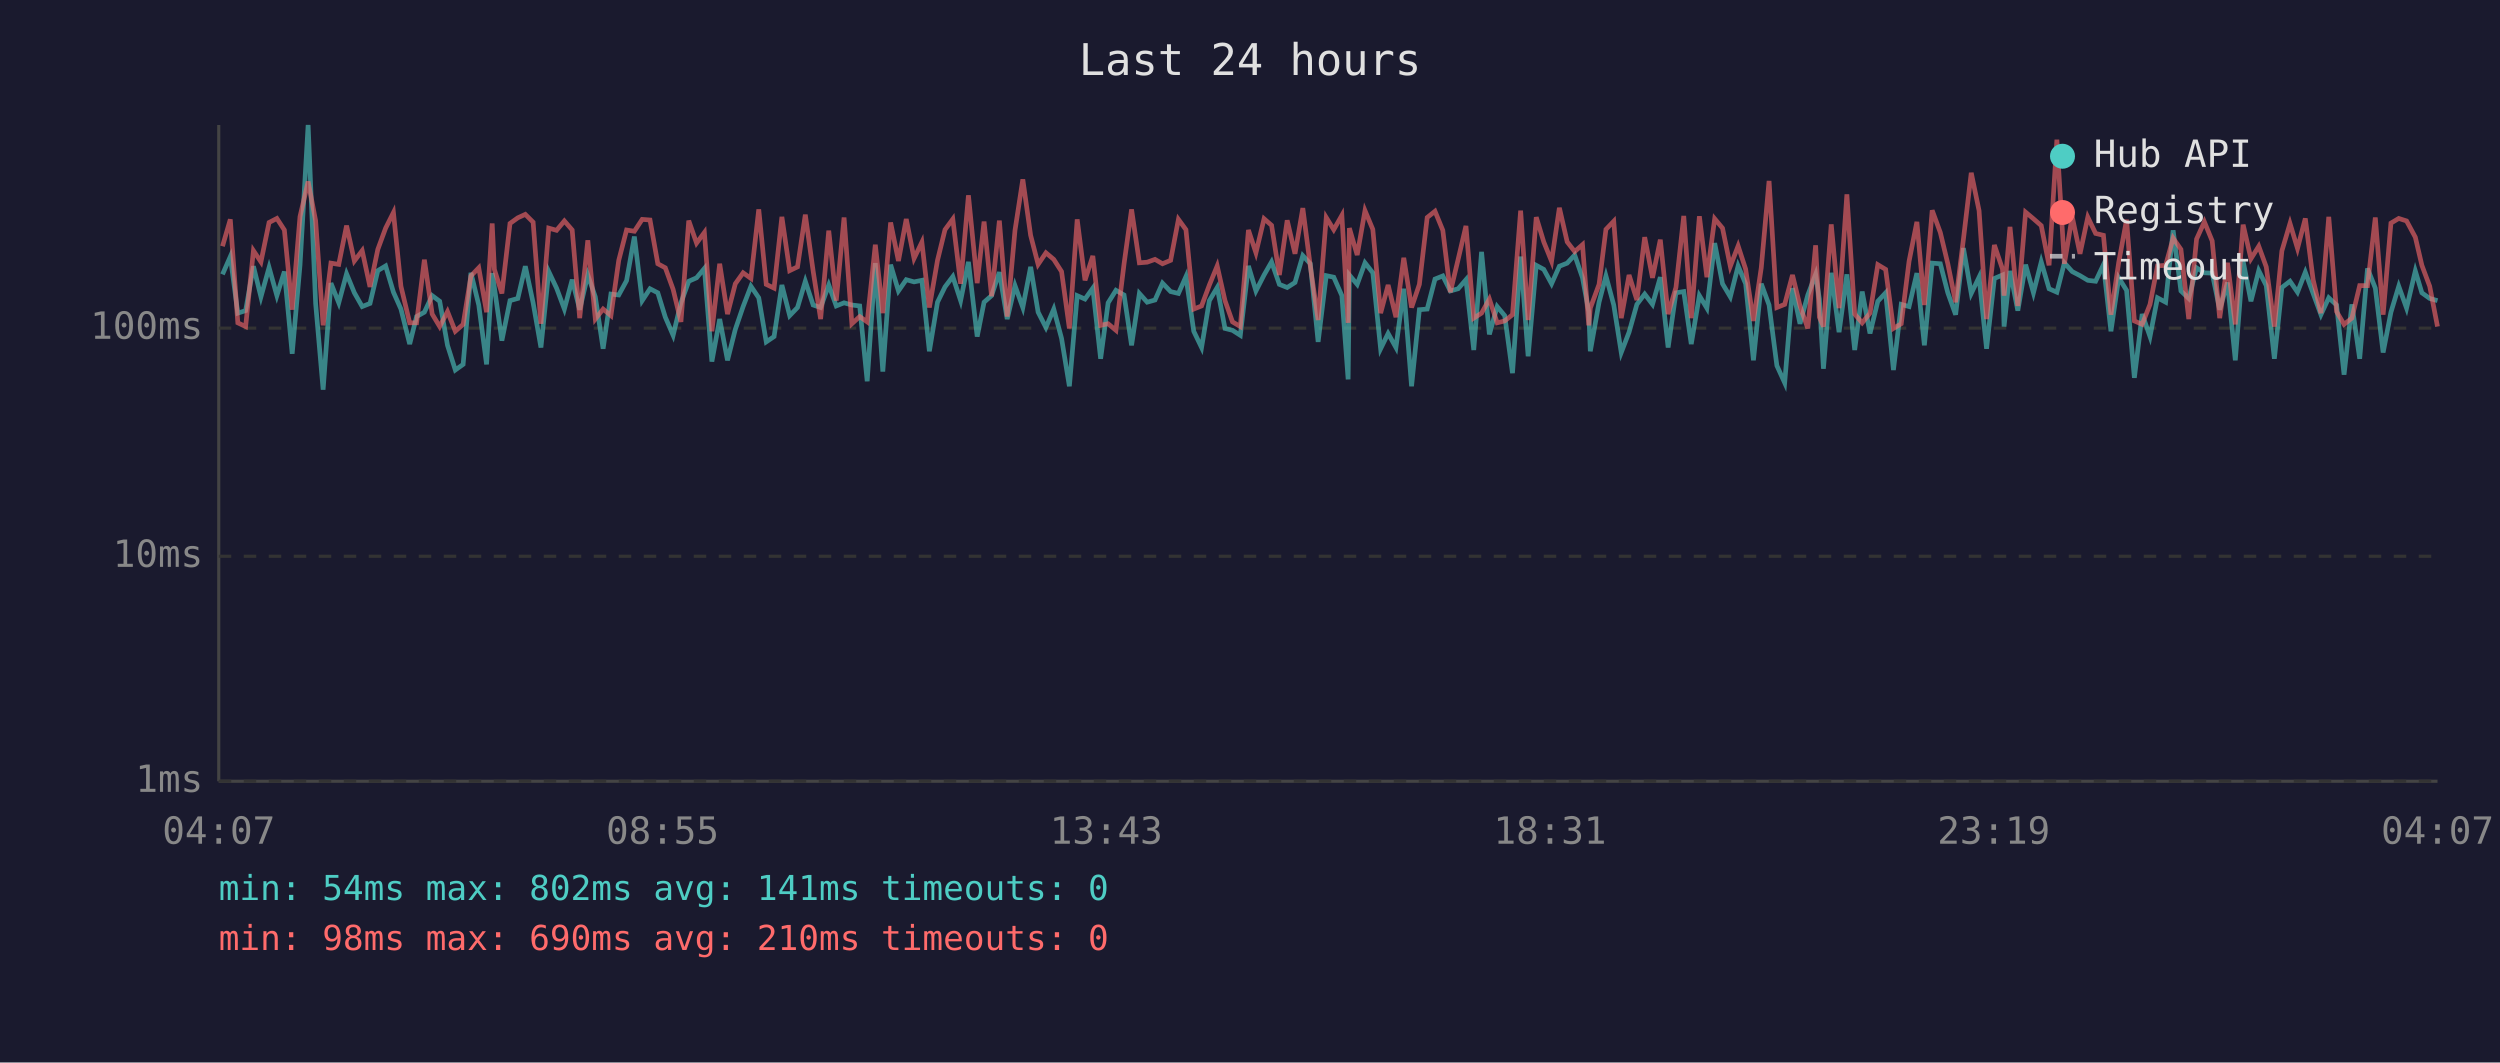
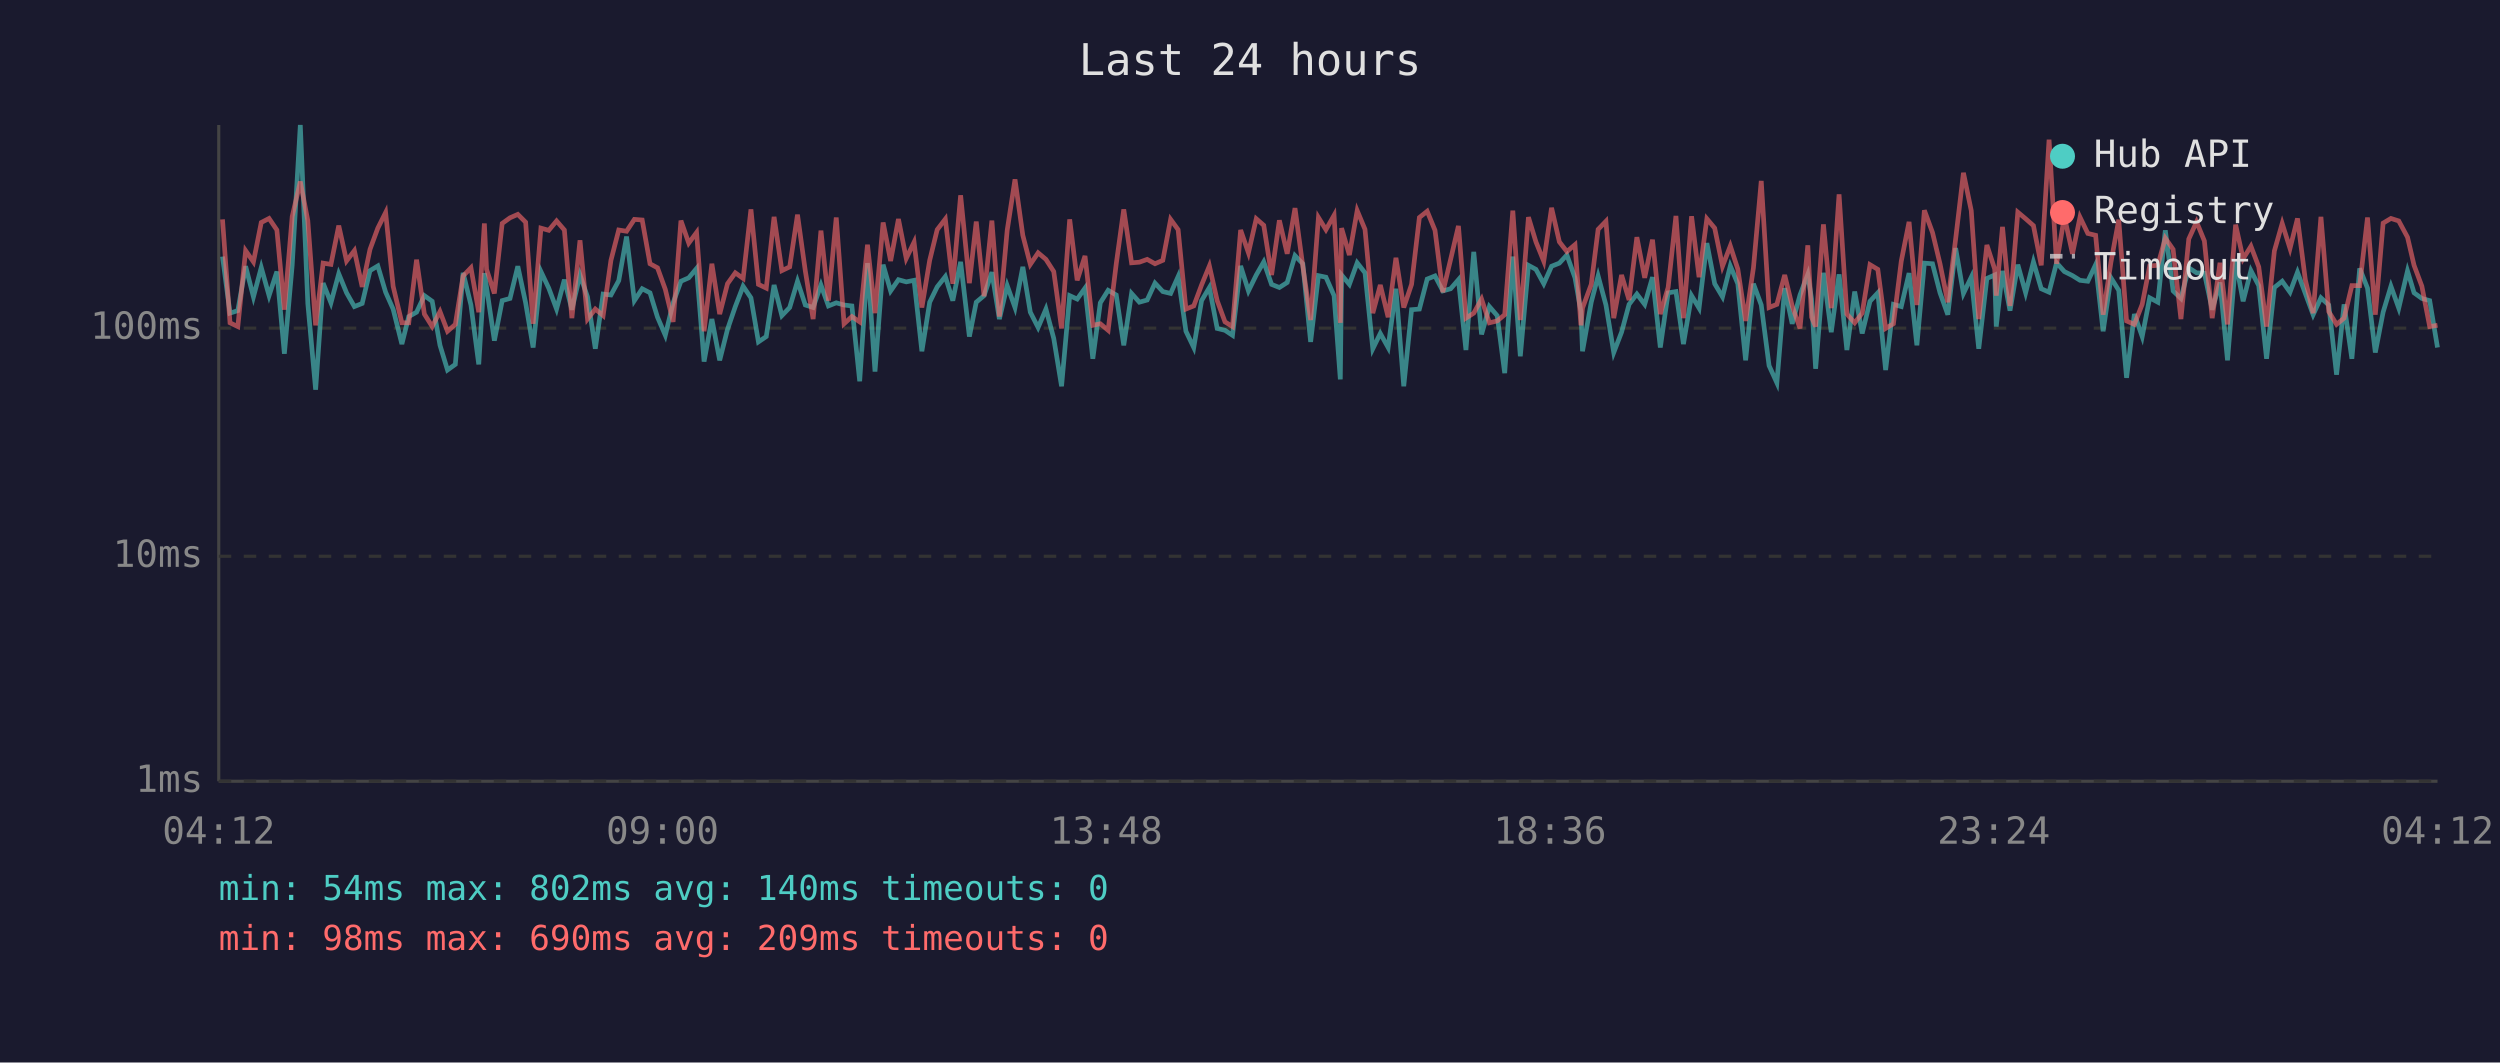
<svg xmlns="http://www.w3.org/2000/svg" viewBox="0 0 800 340" font-family="monospace" font-size="12">
  <rect width="800" height="340" fill="#1a1a2e" />
  <text x="400" y="24" fill="#e0e0e0" font-size="14" text-anchor="middle">Last 24 hours</text>
  <line x1="70" y1="40" x2="70" y2="250" stroke="#444" stroke-width="1" />
  <line x1="70" y1="250" x2="780" y2="250" stroke="#444" stroke-width="1" />
  <line x1="70" y1="250" x2="780" y2="250" stroke="#333" stroke-width="1" stroke-dasharray="4" />
  <text x="65" y="250" fill="#888" text-anchor="end" dominant-baseline="middle">1ms</text>
  <line x1="70" y1="178" x2="780" y2="178" stroke="#333" stroke-width="1" stroke-dasharray="4" />
  <text x="65" y="178" fill="#888" text-anchor="end" dominant-baseline="middle">10ms</text>
  <line x1="70" y1="105" x2="780" y2="105" stroke="#333" stroke-width="1" stroke-dasharray="4" />
  <text x="65" y="105" fill="#888" text-anchor="end" dominant-baseline="middle">100ms</text>
-   <text x="70" y="270" fill="#888" text-anchor="middle">04:07</text>
-   <text x="212" y="270" fill="#888" text-anchor="middle">08:55</text>
-   <text x="354" y="270" fill="#888" text-anchor="middle">13:43</text>
-   <text x="496" y="270" fill="#888" text-anchor="middle">18:31</text>
-   <text x="638" y="270" fill="#888" text-anchor="middle">23:19</text>
-   <text x="780" y="270" fill="#888" text-anchor="middle">04:07</text>
-   <polyline points="71.2,87.8 73.7,82.1 76.1,100.2 78.6,99.4 81.1,85.2 83.5,95.0 86.1,85.6 88.6,94.6 91.0,86.9 93.5,113.2 96.0,84.9 98.6,40.0 101.0,97.1 103.4,124.7 105.9,90.6 108.4,96.9 110.9,87.6 113.4,93.7 115.9,98.1 118.4,97.1 120.9,86.6 123.4,85.1 125.9,93.5 128.3,98.9 131.1,110.1 133.3,101.3 135.8,99.9 138.3,94.6 140.7,96.4 143.2,110.5 145.7,118.4 148.2,116.6 150.7,87.3 153.2,97.6 155.7,116.6 157.5,87.4 158.2,92.0 160.6,109.0 163.2,96.2 165.7,95.5 168.1,85.2 170.6,96.9 173.1,111.2 175.6,86.9 178.1,92.2 180.6,98.9 183.1,89.5 185.5,99.1 188.1,88.0 190.5,95.0 193.0,111.6 195.5,94.1 198.0,94.4 200.5,89.8 203.0,75.7 205.5,96.2 208.0,92.4 210.5,93.7 212.9,101.5 215.4,107.3 217.9,96.9 220.4,90.0 222.9,88.9 225.4,85.9 227.8,115.7 230.3,102.1 232.8,115.3 235.3,105.4 237.8,98.1 240.3,91.6 242.8,95.3 245.2,109.4 247.7,107.7 250.2,91.2 252.7,101.0 255.2,98.4 257.7,90.0 260.2,97.6 262.6,98.4 265.2,91.2 267.6,97.9 270.1,96.9 272.6,97.6 275.1,97.9 277.5,122.0 280.1,84.2 282.5,118.9 285.0,84.7 287.5,93.1 290.0,89.5 292.5,90.2 295.0,89.7 297.4,112.4 300.0,96.7 302.4,91.8 304.9,88.5 307.4,96.2 309.9,83.8 312.7,107.7 314.9,96.7 317.3,94.6 319.8,87.1 322.3,102.1 324.8,91.4 327.3,98.4 329.8,85.4 332.2,99.9 334.7,104.8 337.2,98.9 339.7,108.3 342.2,123.6 344.7,94.6 347.2,95.7 349.7,92.2 352.2,114.8 354.6,96.9 357.1,92.9 359.7,94.4 362.1,110.5 364.6,93.9 367.1,96.7 369.6,96.0 372.0,90.6 374.6,93.3 377.1,93.9 379.5,88.5 382.0,106.0 384.5,111.2 387.0,96.2 389.5,92.0 392.0,105.1 394.4,105.7 396.9,107.3 399.5,85.1 401.9,93.1 404.5,88.0 406.9,83.8 409.4,91.0 411.9,92.0 414.4,90.4 416.9,81.8 419.3,84.4 421.8,109.4 424.4,88.2 426.8,88.7 429.4,94.6 431.4,121.4 431.8,88.0 434.3,91.0 436.8,84.1 439.3,87.3 441.8,111.6 444.2,106.7 446.7,111.2 449.2,92.4 451.7,123.6 454.2,99.1 456.7,98.9 459.2,89.3 461.7,88.3 464.1,93.1 466.6,92.4 469.1,89.5 471.6,112.0 474.1,80.6 476.6,107.0 479.1,98.1 481.5,101.0 484.0,119.4 486.6,82.1 489.0,114.0 491.6,84.9 494.0,86.2 496.5,90.8 499.0,85.2 501.5,84.2 503.9,81.6 506.4,88.9 508.4,99.7 508.9,112.4 511.7,96.7 513.9,88.3 516.4,97.6 518.8,112.8 521.3,106.3 523.8,97.4 526.3,94.1 528.8,97.4 531.3,88.7 533.8,111.2 536.3,93.7 538.8,93.3 541.2,110.1 543.8,94.6 546.2,98.6 548.7,77.8 551.2,90.8 553.7,95.0 556.2,85.1 558.6,90.8 561.1,115.3 563.6,90.8 566.1,97.6 568.6,117.0 571.1,122.5 573.6,92.2 576.0,103.6 578.5,94.4 581.0,87.8 582.2,95.7 583.5,118.0 586.0,87.3 588.5,106.3 591.0,87.8 593.5,112.0 595.9,93.3 598.4,106.7 600.9,96.4 603.4,93.7 605.9,118.4 608.4,97.4 610.9,98.1 613.4,87.4 615.8,110.5 618.3,84.2 620.9,84.4 623.3,93.7 625.8,100.7 628.3,79.4 630.8,93.9 633.3,88.7 635.7,111.6 638.2,89.1 640.8,88.0 641.3,104.5 643.2,86.7 645.7,99.4 648.2,84.7 650.7,93.7 653.2,83.8 655.7,92.4 658.2,93.5 660.6,84.1 663.1,86.9 665.6,88.2 668.1,89.7 670.6,90.0 673.1,84.7 675.5,106.0 678.0,88.9 680.5,92.9 683.0,120.9 685.5,100.5 688.0,107.7 690.4,95.3 693.0,96.7 695.4,73.7 697.9,93.1 700.4,95.5 702.9,85.7 705.4,87.3 707.9,87.4 710.3,99.1 712.8,90.4 715.3,115.3 717.8,83.6 720.3,96.4 722.8,86.6 725.2,91.4 727.8,114.8 730.2,92.0 732.8,90.0 735.2,93.5 737.7,87.1 740.2,93.9 742.7,100.7 745.2,95.3 747.7,97.6 750.1,119.9 752.6,97.4 755.1,114.8 757.6,85.9 760.1,92.2 762.6,112.8 765.1,99.9 767.6,91.6 770.1,98.6 772.9,86.7 775.0,93.7 777.5,95.5 780.0,96.2" fill="none" stroke="#4ecdc4" stroke-width="1.5" opacity="0.6" />
-   <polyline points="71.2,78.8 73.7,70.2 76.1,103.3 78.6,104.5 81.1,80.2 83.5,83.8 86.1,71.2 88.6,69.9 91.0,73.6 93.5,99.1 96.0,69.3 98.6,58.1 101.0,70.6 103.4,104.1 105.9,84.2 108.4,84.6 110.9,72.2 113.4,83.5 115.9,80.2 118.4,91.8 120.9,79.8 123.4,73.0 125.9,68.0 128.3,91.6 131.1,103.3 133.3,103.3 135.8,83.1 138.3,100.5 140.7,104.5 143.2,99.7 145.7,106.0 148.2,103.8 150.7,88.3 153.2,85.7 155.7,99.9 157.5,71.5 158.2,86.2 160.6,93.9 163.2,71.5 165.7,69.7 168.1,68.6 170.6,71.1 173.1,103.6 175.6,73.0 178.1,73.7 180.6,70.7 183.1,73.6 185.5,101.8 188.1,76.9 190.5,102.1 193.0,98.9 195.5,101.0 198.0,83.3 200.5,73.6 203.0,74.0 205.5,70.2 208.0,70.4 210.5,84.4 212.9,85.7 215.4,92.6 217.9,103.0 220.4,70.6 222.9,77.8 225.4,74.4 227.8,106.0 230.3,84.4 232.8,100.5 235.3,90.8 237.8,87.3 240.3,89.1 242.8,67.0 245.2,91.0 247.7,92.2 250.2,69.4 252.7,86.6 255.2,85.4 257.7,68.7 260.2,86.7 262.6,102.1 265.2,73.8 267.6,96.2 270.1,69.6 272.6,103.6 275.1,101.3 277.5,103.0 280.1,78.3 282.5,100.2 285.0,71.2 287.5,83.5 290.0,70.1 292.5,82.7 295.0,77.5 297.4,98.4 300.0,83.3 302.4,73.5 304.9,70.1 307.4,90.8 309.9,62.5 312.7,90.6 314.9,70.9 317.3,94.8 319.8,70.6 322.3,101.3 324.8,73.7 327.3,57.4 329.8,75.3 332.2,84.6 334.7,80.9 337.2,83.0 339.7,86.9 342.2,105.1 344.7,70.2 347.2,89.7 349.7,81.9 352.2,104.1 354.6,103.6 357.1,105.7 359.7,84.4 362.1,67.0 364.6,84.1 367.1,83.9 369.6,83.0 372.0,84.4 374.6,83.3 377.1,70.2 379.5,73.5 382.0,98.9 384.5,97.9 387.0,91.2 389.5,85.1 392.0,96.2 394.4,103.0 396.9,104.5 399.5,73.6 401.9,80.9 404.5,70.0 406.9,72.1 409.4,88.0 411.9,70.5 414.4,81.2 416.9,66.6 419.3,85.2 421.8,102.4 424.4,69.6 426.8,73.5 429.4,68.9 431.4,103.3 431.8,73.0 434.3,81.6 436.8,67.4 439.3,73.4 441.8,100.2 444.2,91.2 446.7,101.5 449.2,82.5 451.7,98.4 454.2,91.0 456.7,69.6 459.2,67.6 461.7,73.7 464.1,93.5 466.6,83.0 469.1,72.3 471.6,101.8 474.1,100.2 476.6,95.7 479.1,103.3 481.5,102.7 484.0,100.7 486.6,67.4 489.0,102.4 491.6,69.5 494.0,77.4 496.5,83.6 499.0,66.5 501.5,77.4 503.9,80.5 506.4,78.3 508.4,104.1 508.9,98.6 511.7,91.0 513.9,73.4 516.4,70.8 518.8,101.8 521.3,88.0 523.8,96.0 526.3,75.9 528.8,88.9 531.3,76.7 533.8,100.5 536.3,92.0 538.8,69.1 541.2,101.8 543.8,69.2 546.2,88.7 548.7,70.0 551.2,73.0 553.7,85.2 556.2,78.7 558.6,86.1 561.1,102.7 563.6,85.7 566.1,57.9 568.6,98.4 571.1,97.4 573.6,88.0 576.0,97.9 578.5,105.1 581.0,78.5 582.2,101.5 583.5,104.5 586.0,71.8 588.5,98.6 591.0,62.2 593.5,100.5 595.9,103.3 598.4,100.2 600.9,84.7 603.4,86.2 605.9,105.1 608.4,103.6 610.9,83.6 613.4,71.0 615.8,97.6 618.3,67.3 620.9,74.4 623.3,84.4 625.8,96.7 628.3,76.5 630.8,55.3 633.3,67.4 635.7,102.1 638.2,78.4 640.8,86.1 641.3,94.6 643.2,72.6 645.7,97.9 648.2,67.9 650.7,70.0 653.2,72.2 655.7,84.9 658.2,44.7 660.6,84.4 663.1,69.3 665.6,81.2 668.1,69.5 670.6,74.7 673.1,75.3 675.5,100.7 678.0,83.9 680.5,70.3 683.0,102.7 685.5,103.8 688.0,97.4 690.4,85.1 693.0,84.9 695.4,76.2 697.9,79.8 700.4,102.1 702.9,76.5 705.4,71.0 707.9,77.1 710.3,101.8 712.8,84.1 715.3,103.8 717.8,71.9 720.3,82.8 722.8,78.8 725.2,85.4 727.8,104.5 730.2,80.3 732.8,71.5 735.2,79.5 737.7,69.9 740.2,89.5 742.7,100.2 745.2,69.4 747.7,99.7 750.1,103.8 752.6,101.8 755.1,91.4 757.6,91.4 760.1,69.6 762.6,100.7 765.1,71.4 767.6,69.9 770.1,70.7 772.9,75.9 775.0,84.9 777.5,91.6 780.0,104.5" fill="none" stroke="#ff6b6b" stroke-width="1.5" opacity="0.6" />
+   <text x="70" y="270" fill="#888" text-anchor="middle">04:12</text>
+   <text x="212" y="270" fill="#888" text-anchor="middle">09:00</text>
+   <text x="354" y="270" fill="#888" text-anchor="middle">13:48</text>
+   <text x="496" y="270" fill="#888" text-anchor="middle">18:36</text>
+   <text x="638" y="270" fill="#888" text-anchor="middle">23:24</text>
+   <text x="780" y="270" fill="#888" text-anchor="middle">04:12</text>
+   <polyline points="71.2,82.1 73.6,100.2 76.1,99.4 78.6,85.2 81.1,95.0 83.6,85.6 86.1,94.6 88.6,86.9 91.0,113.2 93.5,84.9 96.1,40.0 98.5,97.1 101.0,124.7 103.4,90.6 105.9,96.9 108.4,87.6 110.9,93.7 113.4,98.1 115.9,97.1 118.4,86.6 120.9,85.1 123.4,93.5 125.8,98.9 128.6,110.1 130.8,101.3 133.3,99.9 135.8,94.6 138.3,96.4 140.8,110.5 143.2,118.4 145.7,116.6 148.2,87.3 150.7,97.6 153.2,116.6 155.0,87.4 155.7,92.0 158.2,109.0 160.7,96.2 163.2,95.5 165.7,85.2 168.2,96.9 170.6,111.2 173.1,86.9 175.6,92.2 178.1,98.9 180.6,89.5 183.0,99.1 185.6,88.0 188.0,95.0 190.5,111.6 193.0,94.1 195.5,94.4 198.0,89.8 200.5,75.7 203.0,96.2 205.5,92.4 208.0,93.7 210.4,101.5 212.9,107.3 215.4,96.9 217.9,90.0 220.4,88.9 222.9,85.9 225.3,115.7 227.8,102.1 230.3,115.3 232.8,105.4 235.3,98.1 237.8,91.6 240.3,95.3 242.7,109.4 245.2,107.7 247.7,91.2 250.2,101.0 252.7,98.4 255.2,90.0 257.7,97.6 260.2,98.4 262.7,91.2 265.1,97.9 267.6,96.9 270.1,97.6 272.6,97.9 275.1,122.0 277.6,84.2 280.0,118.9 282.6,84.7 285.0,93.1 287.5,89.5 290.0,90.2 292.5,89.7 295.0,112.4 297.5,96.7 299.9,91.8 302.5,88.5 304.9,96.2 307.4,83.8 310.2,107.7 312.4,96.7 314.9,94.6 317.4,87.1 319.8,102.1 322.3,91.4 324.8,98.4 327.3,85.4 329.7,99.9 332.2,104.8 334.7,98.9 337.2,108.3 339.7,123.6 342.3,94.6 344.7,95.7 347.2,92.2 349.7,114.8 352.1,96.9 354.6,92.9 357.2,94.4 359.6,110.5 362.1,93.9 364.6,96.7 367.1,96.0 369.6,90.6 372.1,93.3 374.6,93.9 377.0,88.5 379.5,106.0 382.0,111.2 384.5,96.2 387.0,92.0 389.5,105.1 392.0,105.7 394.4,107.3 397.0,85.1 399.5,93.1 402.0,88.0 404.4,83.8 406.9,91.0 409.4,92.0 411.9,90.4 414.4,81.8 416.9,84.4 419.4,109.4 421.9,88.2 424.3,88.7 426.9,94.6 428.9,121.4 429.3,88.0 431.8,91.0 434.3,84.1 436.8,87.3 439.3,111.6 441.7,106.7 444.2,111.2 446.7,92.4 449.2,123.6 451.7,99.1 454.2,98.9 456.7,89.3 459.2,88.3 461.7,93.1 464.2,92.4 466.7,89.5 469.1,112.0 471.6,80.6 474.1,107.0 476.6,98.1 479.1,101.0 481.5,119.4 484.1,82.1 486.5,114.0 489.1,84.9 491.5,86.2 494.0,90.8 496.5,85.2 499.0,84.2 501.4,81.6 504.0,88.9 505.9,99.7 506.4,112.4 509.2,96.7 511.4,88.3 513.9,97.6 516.4,112.8 518.9,106.3 521.3,97.4 523.8,94.1 526.3,97.4 528.8,88.7 531.3,111.2 533.8,93.7 536.3,93.3 538.7,110.1 541.3,94.6 543.7,98.6 546.2,77.8 548.7,90.8 551.2,95.0 553.7,85.1 556.1,90.8 558.6,115.3 561.1,90.8 563.6,97.6 566.1,117.0 568.6,122.5 571.1,92.2 573.5,103.6 576.0,94.4 578.5,87.8 579.7,95.7 581.0,118.0 583.5,87.3 586.0,106.3 588.5,87.8 591.0,112.0 593.5,93.3 595.9,106.7 598.4,96.4 600.9,93.7 603.4,118.4 605.9,97.4 608.4,98.1 610.9,87.4 613.4,110.5 615.8,84.2 618.4,84.4 620.8,93.7 623.3,100.7 625.8,79.4 628.3,93.9 630.8,88.7 633.2,111.6 635.8,89.1 638.3,88.0 638.8,104.5 640.8,86.7 643.2,99.4 645.7,84.7 648.2,93.7 650.7,83.8 653.2,92.4 655.7,93.5 658.1,84.1 660.6,86.9 663.2,88.2 665.6,89.7 668.1,90.0 670.6,84.7 673.0,106.0 675.5,88.9 678.0,92.9 680.5,120.9 683.0,100.5 685.5,107.7 687.9,95.3 690.5,96.7 692.9,73.7 695.4,93.1 697.9,95.5 700.4,85.7 702.9,87.3 705.4,87.4 707.9,99.1 710.4,90.4 712.8,115.3 715.4,83.6 717.8,96.4 720.3,86.6 722.8,91.4 725.3,114.8 727.8,92.0 730.3,90.0 732.8,93.5 735.2,87.1 737.7,93.9 740.2,100.7 742.7,95.3 745.2,97.6 747.7,119.9 750.1,97.4 752.6,114.8 755.1,85.9 757.6,92.2 760.1,112.8 762.6,99.9 765.1,91.6 767.6,98.6 770.4,86.7 772.5,93.7 775.0,95.5 777.5,96.2 780.0,111.2" fill="none" stroke="#4ecdc4" stroke-width="1.5" opacity="0.6" />
+   <polyline points="71.2,70.2 73.6,103.3 76.1,104.5 78.6,80.2 81.1,83.8 83.6,71.2 86.1,69.9 88.6,73.6 91.0,99.1 93.5,69.3 96.1,58.1 98.5,70.6 101.0,104.1 103.4,84.2 105.9,84.6 108.4,72.2 110.9,83.5 113.4,80.2 115.9,91.8 118.4,79.8 120.9,73.0 123.4,68.0 125.8,91.6 128.6,103.3 130.8,103.3 133.3,83.1 135.8,100.5 138.3,104.5 140.8,99.7 143.2,106.0 145.7,103.8 148.2,88.3 150.7,85.7 153.2,99.9 155.0,71.5 155.7,86.2 158.2,93.9 160.7,71.5 163.2,69.7 165.7,68.6 168.2,71.1 170.6,103.6 173.1,73.0 175.6,73.7 178.1,70.7 180.6,73.6 183.0,101.8 185.6,76.9 188.0,102.1 190.5,98.9 193.0,101.0 195.5,83.3 198.0,73.6 200.5,74.0 203.0,70.2 205.5,70.4 208.0,84.4 210.4,85.7 212.9,92.6 215.4,103.0 217.9,70.6 220.4,77.8 222.9,74.4 225.3,106.0 227.8,84.4 230.3,100.5 232.8,90.8 235.3,87.3 237.8,89.1 240.3,67.0 242.7,91.0 245.2,92.2 247.7,69.4 250.2,86.6 252.7,85.4 255.2,68.7 257.7,86.7 260.2,102.1 262.7,73.8 265.1,96.2 267.6,69.6 270.1,103.6 272.6,101.3 275.1,103.0 277.6,78.3 280.0,100.2 282.6,71.2 285.0,83.5 287.5,70.1 290.0,82.7 292.5,77.5 295.0,98.4 297.5,83.3 299.9,73.5 302.5,70.1 304.9,90.8 307.4,62.5 310.2,90.6 312.4,70.9 314.9,94.8 317.4,70.6 319.8,101.3 322.3,73.7 324.8,57.4 327.3,75.3 329.7,84.6 332.2,80.9 334.7,83.0 337.2,86.9 339.7,105.1 342.3,70.2 344.7,89.7 347.2,81.9 349.7,104.1 352.1,103.6 354.6,105.7 357.2,84.4 359.6,67.0 362.1,84.1 364.6,83.9 367.1,83.0 369.6,84.4 372.1,83.3 374.6,70.2 377.0,73.5 379.5,98.9 382.0,97.9 384.5,91.2 387.0,85.1 389.5,96.2 392.0,103.0 394.4,104.5 397.0,73.6 399.5,80.9 402.0,70.0 404.4,72.1 406.9,88.0 409.4,70.5 411.9,81.2 414.4,66.6 416.9,85.2 419.4,102.4 421.9,69.6 424.3,73.5 426.9,68.9 428.9,103.3 429.3,73.0 431.8,81.6 434.3,67.4 436.8,73.4 439.3,100.2 441.7,91.2 444.2,101.5 446.7,82.5 449.2,98.4 451.7,91.0 454.2,69.6 456.7,67.6 459.2,73.7 461.7,93.5 464.2,83.0 466.7,72.3 469.1,101.8 471.6,100.2 474.1,95.7 476.6,103.3 479.1,102.7 481.5,100.7 484.1,67.4 486.5,102.4 489.1,69.5 491.5,77.4 494.0,83.6 496.5,66.5 499.0,77.4 501.4,80.5 504.0,78.3 505.9,104.1 506.4,98.6 509.2,91.0 511.4,73.4 513.9,70.8 516.4,101.8 518.9,88.0 521.3,96.0 523.8,75.9 526.3,88.9 528.8,76.7 531.3,100.5 533.8,92.0 536.3,69.1 538.7,101.8 541.3,69.2 543.7,88.7 546.2,70.0 548.7,73.0 551.2,85.2 553.7,78.7 556.1,86.1 558.6,102.7 561.1,85.7 563.6,57.9 566.1,98.4 568.6,97.4 571.1,88.0 573.5,97.9 576.0,105.1 578.5,78.5 579.7,101.5 581.0,104.5 583.5,71.8 586.0,98.6 588.5,62.2 591.0,100.5 593.5,103.3 595.9,100.2 598.4,84.7 600.9,86.2 603.4,105.1 605.9,103.6 608.4,83.6 610.9,71.0 613.4,97.6 615.8,67.3 618.4,74.4 620.8,84.4 623.3,96.7 625.8,76.5 628.3,55.3 630.8,67.4 633.2,102.1 635.8,78.4 638.3,86.1 638.8,94.6 640.8,72.6 643.2,97.9 645.7,67.9 648.2,70.0 650.7,72.2 653.2,84.9 655.7,44.7 658.1,84.4 660.6,69.3 663.2,81.2 665.6,69.5 668.1,74.7 670.6,75.3 673.0,100.7 675.5,83.9 678.0,70.3 680.5,102.7 683.0,103.8 685.5,97.4 687.9,85.1 690.5,84.9 692.9,76.2 695.4,79.8 697.9,102.1 700.4,76.5 702.9,71.0 705.4,77.1 707.9,101.8 710.4,84.1 712.8,103.8 715.4,71.9 717.8,82.8 720.3,78.8 722.8,85.4 725.3,104.5 727.8,80.3 730.3,71.5 732.8,79.5 735.2,69.9 737.7,89.5 740.2,100.2 742.7,69.4 745.2,99.7 747.7,103.8 750.1,101.8 752.6,91.4 755.1,91.4 757.6,69.6 760.1,100.7 762.6,71.4 765.1,69.9 767.6,70.7 770.4,75.9 772.5,84.9 775.0,91.6 777.5,104.5 780.0,104.1" fill="none" stroke="#ff6b6b" stroke-width="1.5" opacity="0.6" />
  <circle cx="660" cy="50" r="4" fill="#4ecdc4" />
  <text x="670" y="50" fill="#e0e0e0" dominant-baseline="middle">Hub API</text>
  <circle cx="660" cy="68" r="4" fill="#ff6b6b" />
  <text x="670" y="68" fill="#e0e0e0" dominant-baseline="middle">Registry</text>
  <line x1="656" y1="82" x2="664" y2="82" stroke="#e0e0e0" stroke-width="1.5" stroke-dasharray="4,3" opacity="0.7" />
  <text x="670" y="86" fill="#e0e0e0" dominant-baseline="middle">Timeout</text>
-   <text x="70" y="288" fill="#4ecdc4" font-size="11">min: 54ms  max: 802ms  avg: 141ms  timeouts: 0</text>
-   <text x="70" y="304" fill="#ff6b6b" font-size="11">min: 98ms  max: 690ms  avg: 210ms  timeouts: 0</text>
+   <text x="70" y="288" fill="#4ecdc4" font-size="11">min: 54ms  max: 802ms  avg: 140ms  timeouts: 0</text>
+   <text x="70" y="304" fill="#ff6b6b" font-size="11">min: 98ms  max: 690ms  avg: 209ms  timeouts: 0</text>
</svg>
